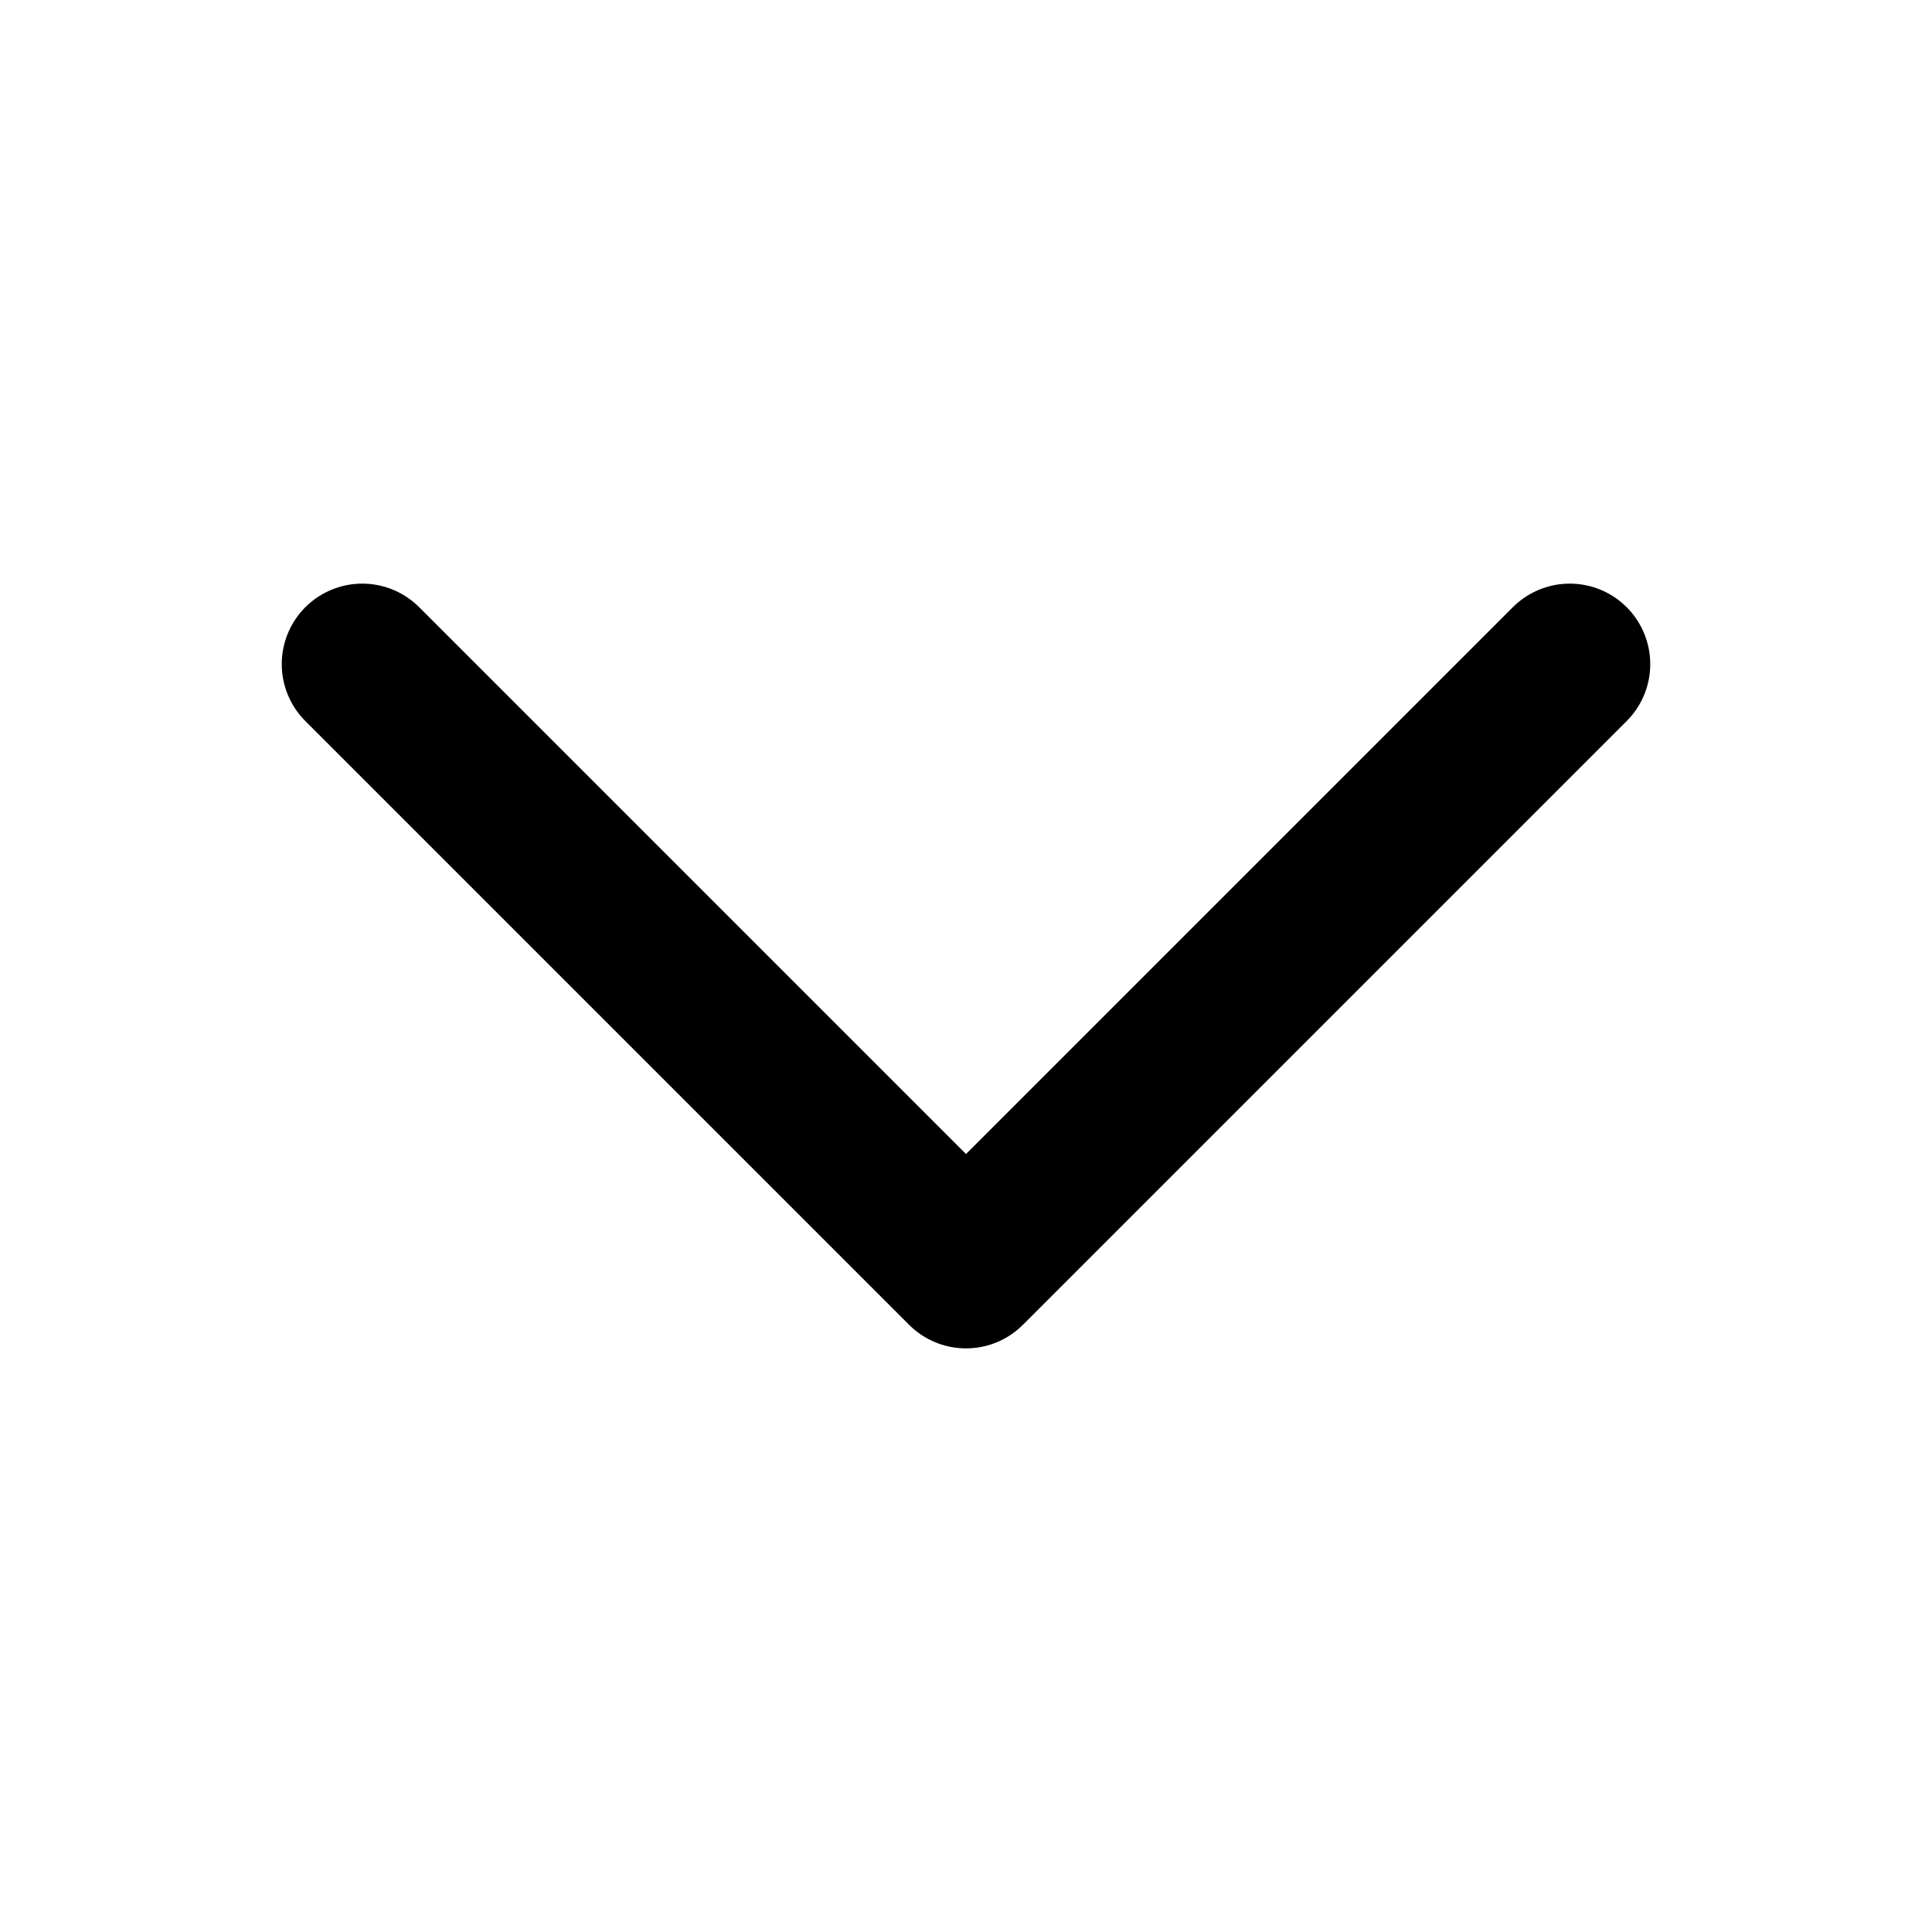
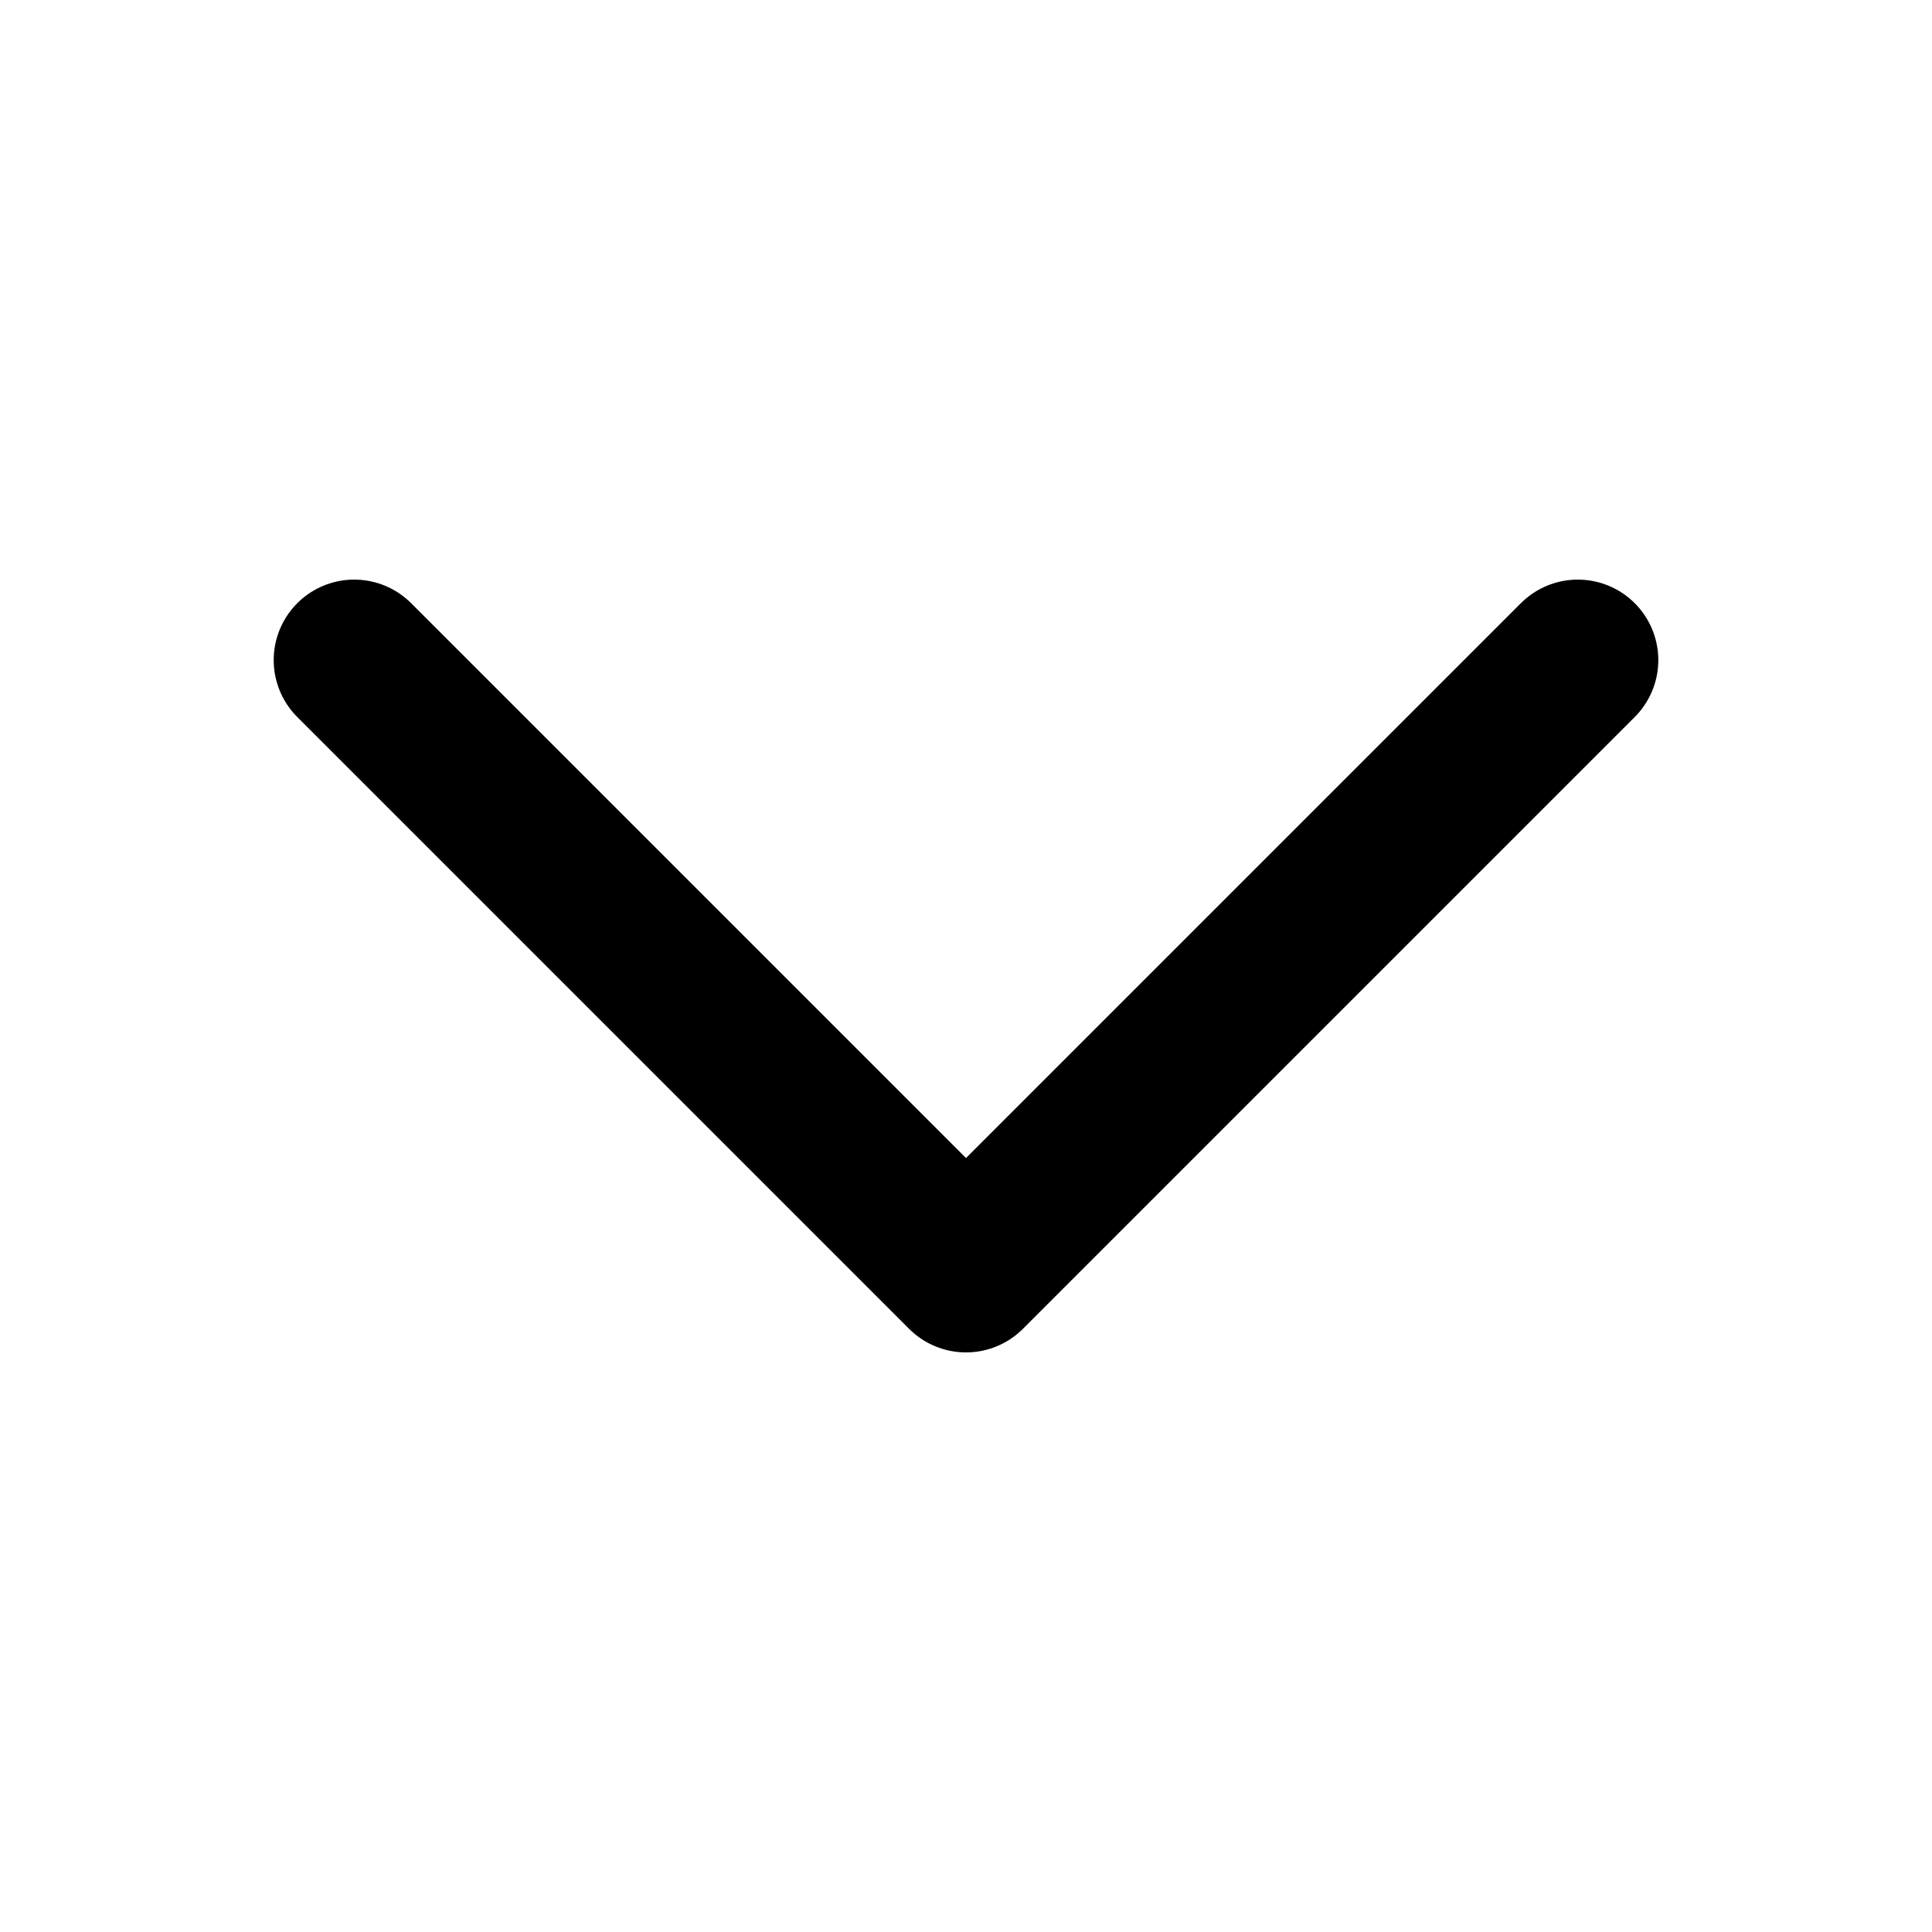
- <svg xmlns="http://www.w3.org/2000/svg" width="24" height="24" viewBox="0 0 24 24" fill="none">
-   <path d="M4.5 8.25L12 15.75L19.5 8.25" stroke="currentColor" stroke-width="2" stroke-linecap="round" stroke-linejoin="round" />
+ <svg xmlns="http://www.w3.org/2000/svg" viewBox="0 0 12 12" fill="none">
+   <path d="M2.2 4.1L6 7.9l3.8-3.8" stroke="currentColor" stroke-linecap="round" stroke-linejoin="round" />
</svg>
